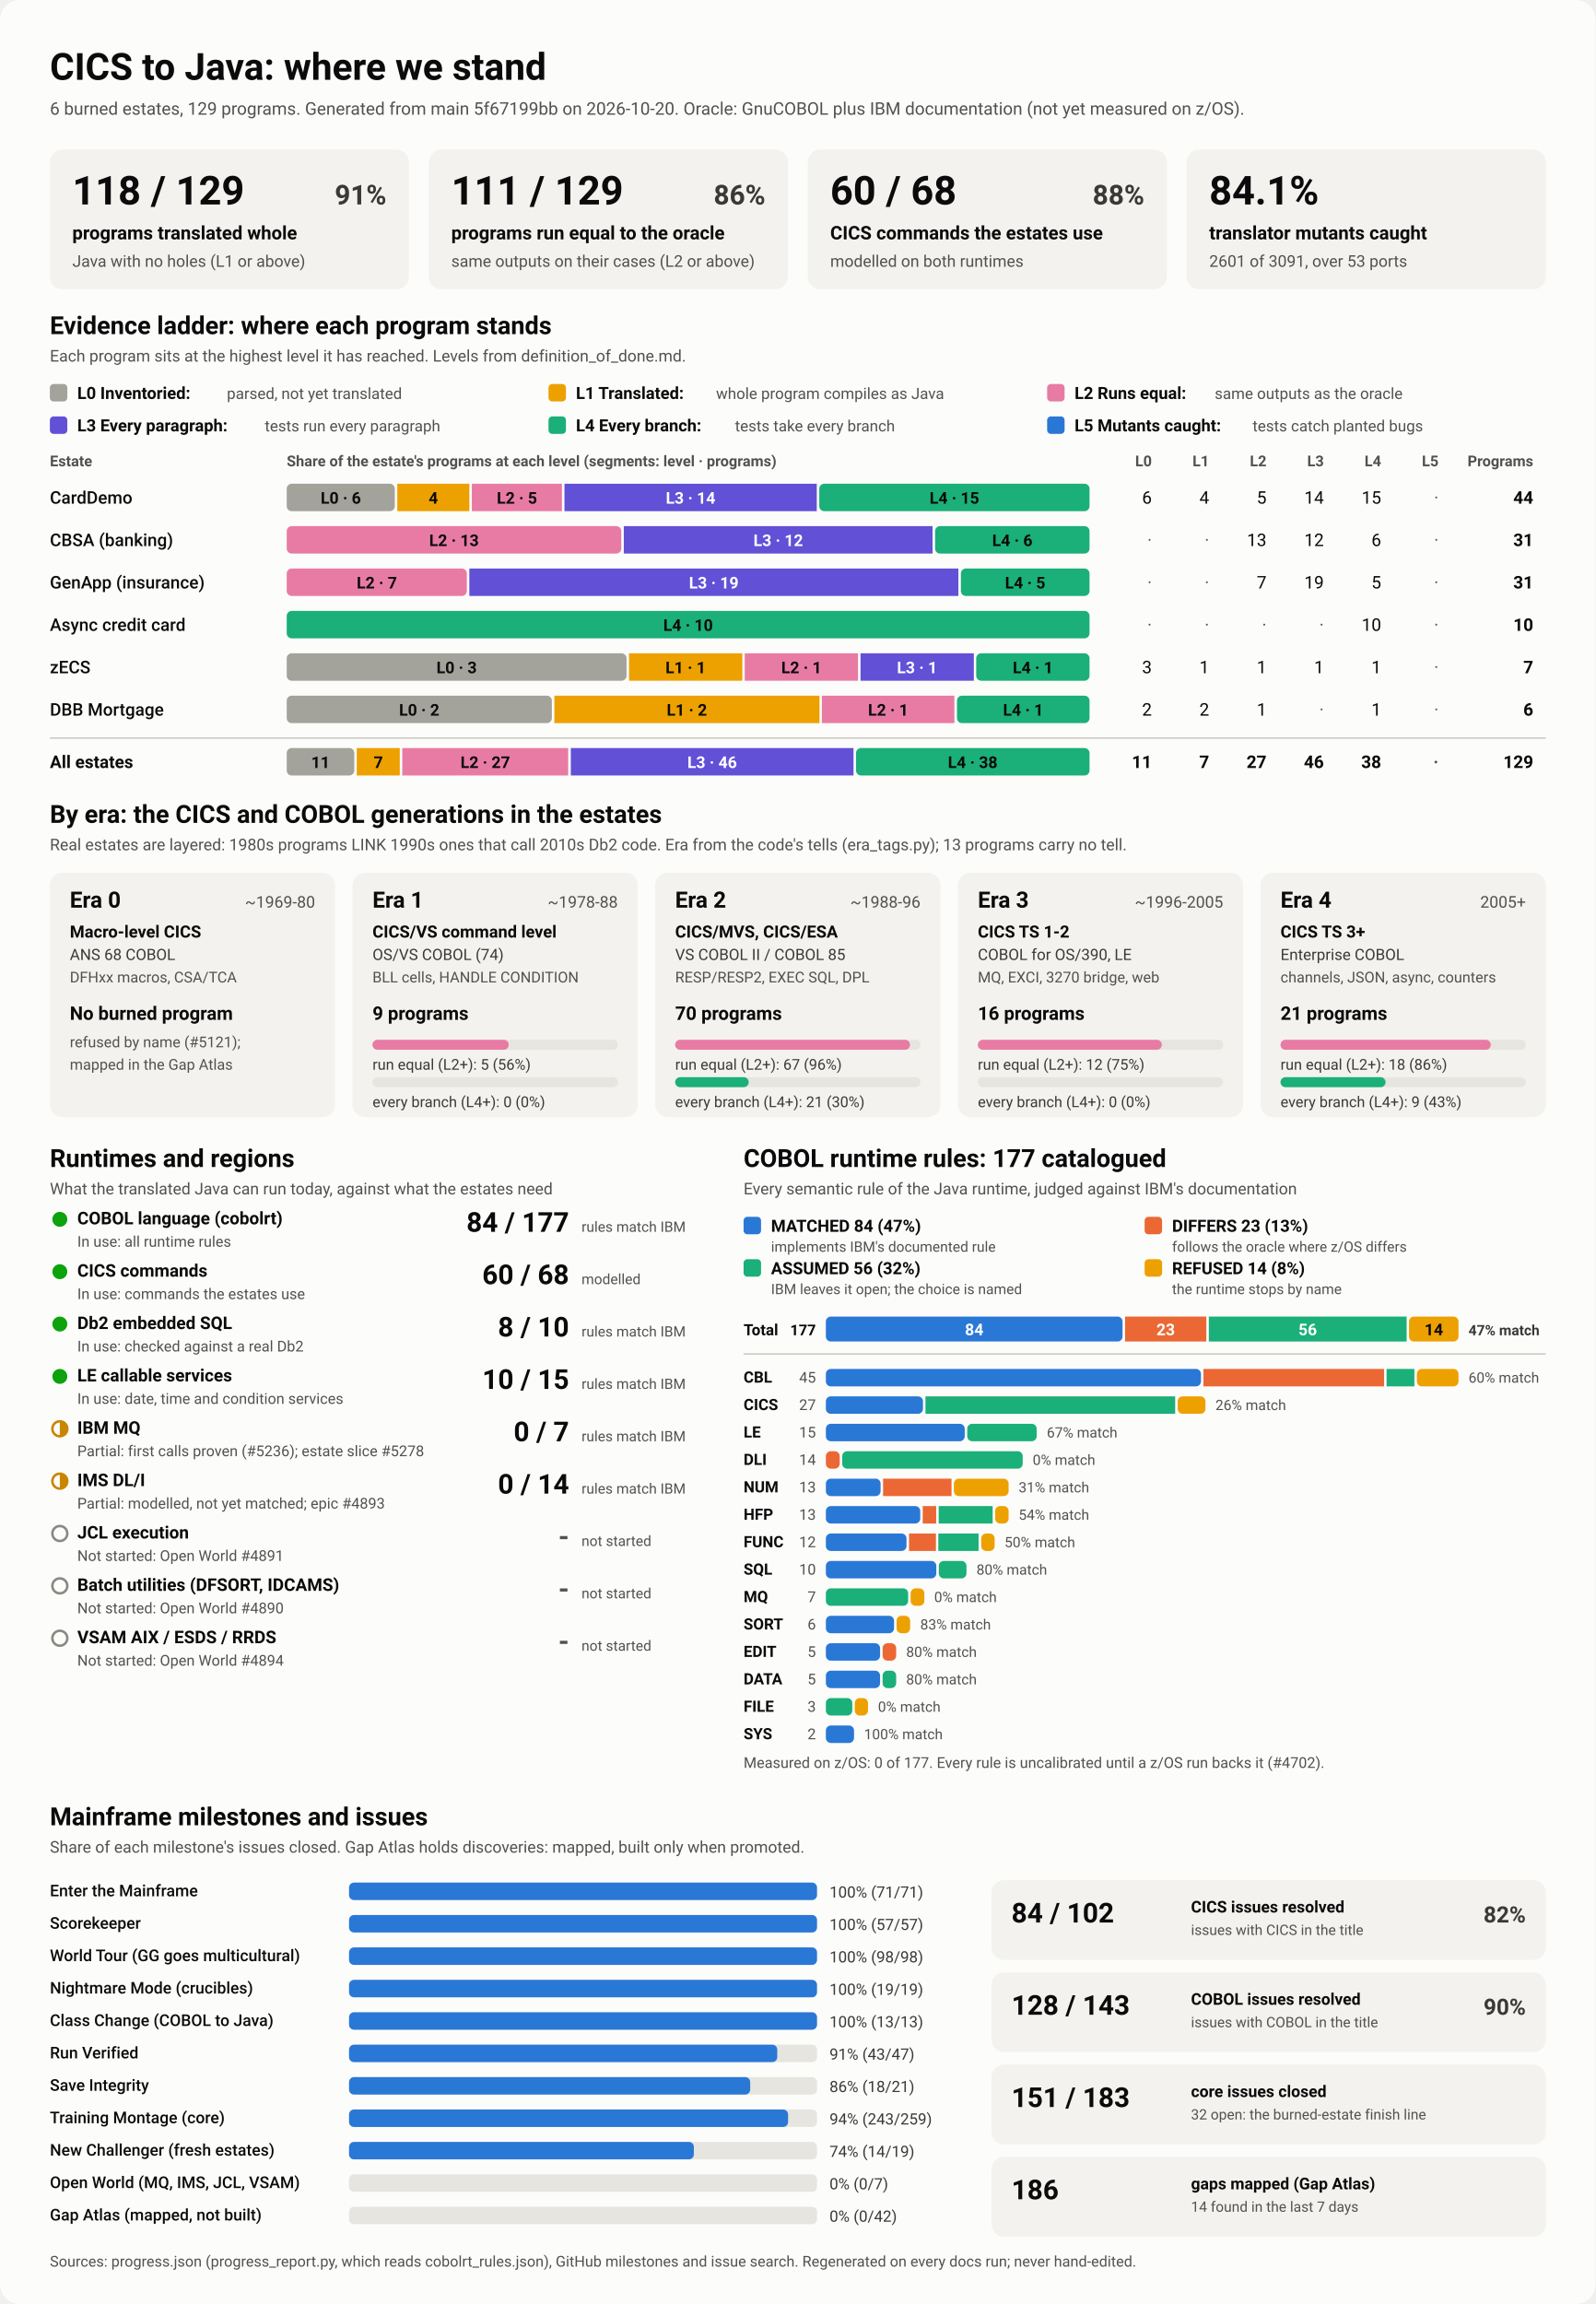
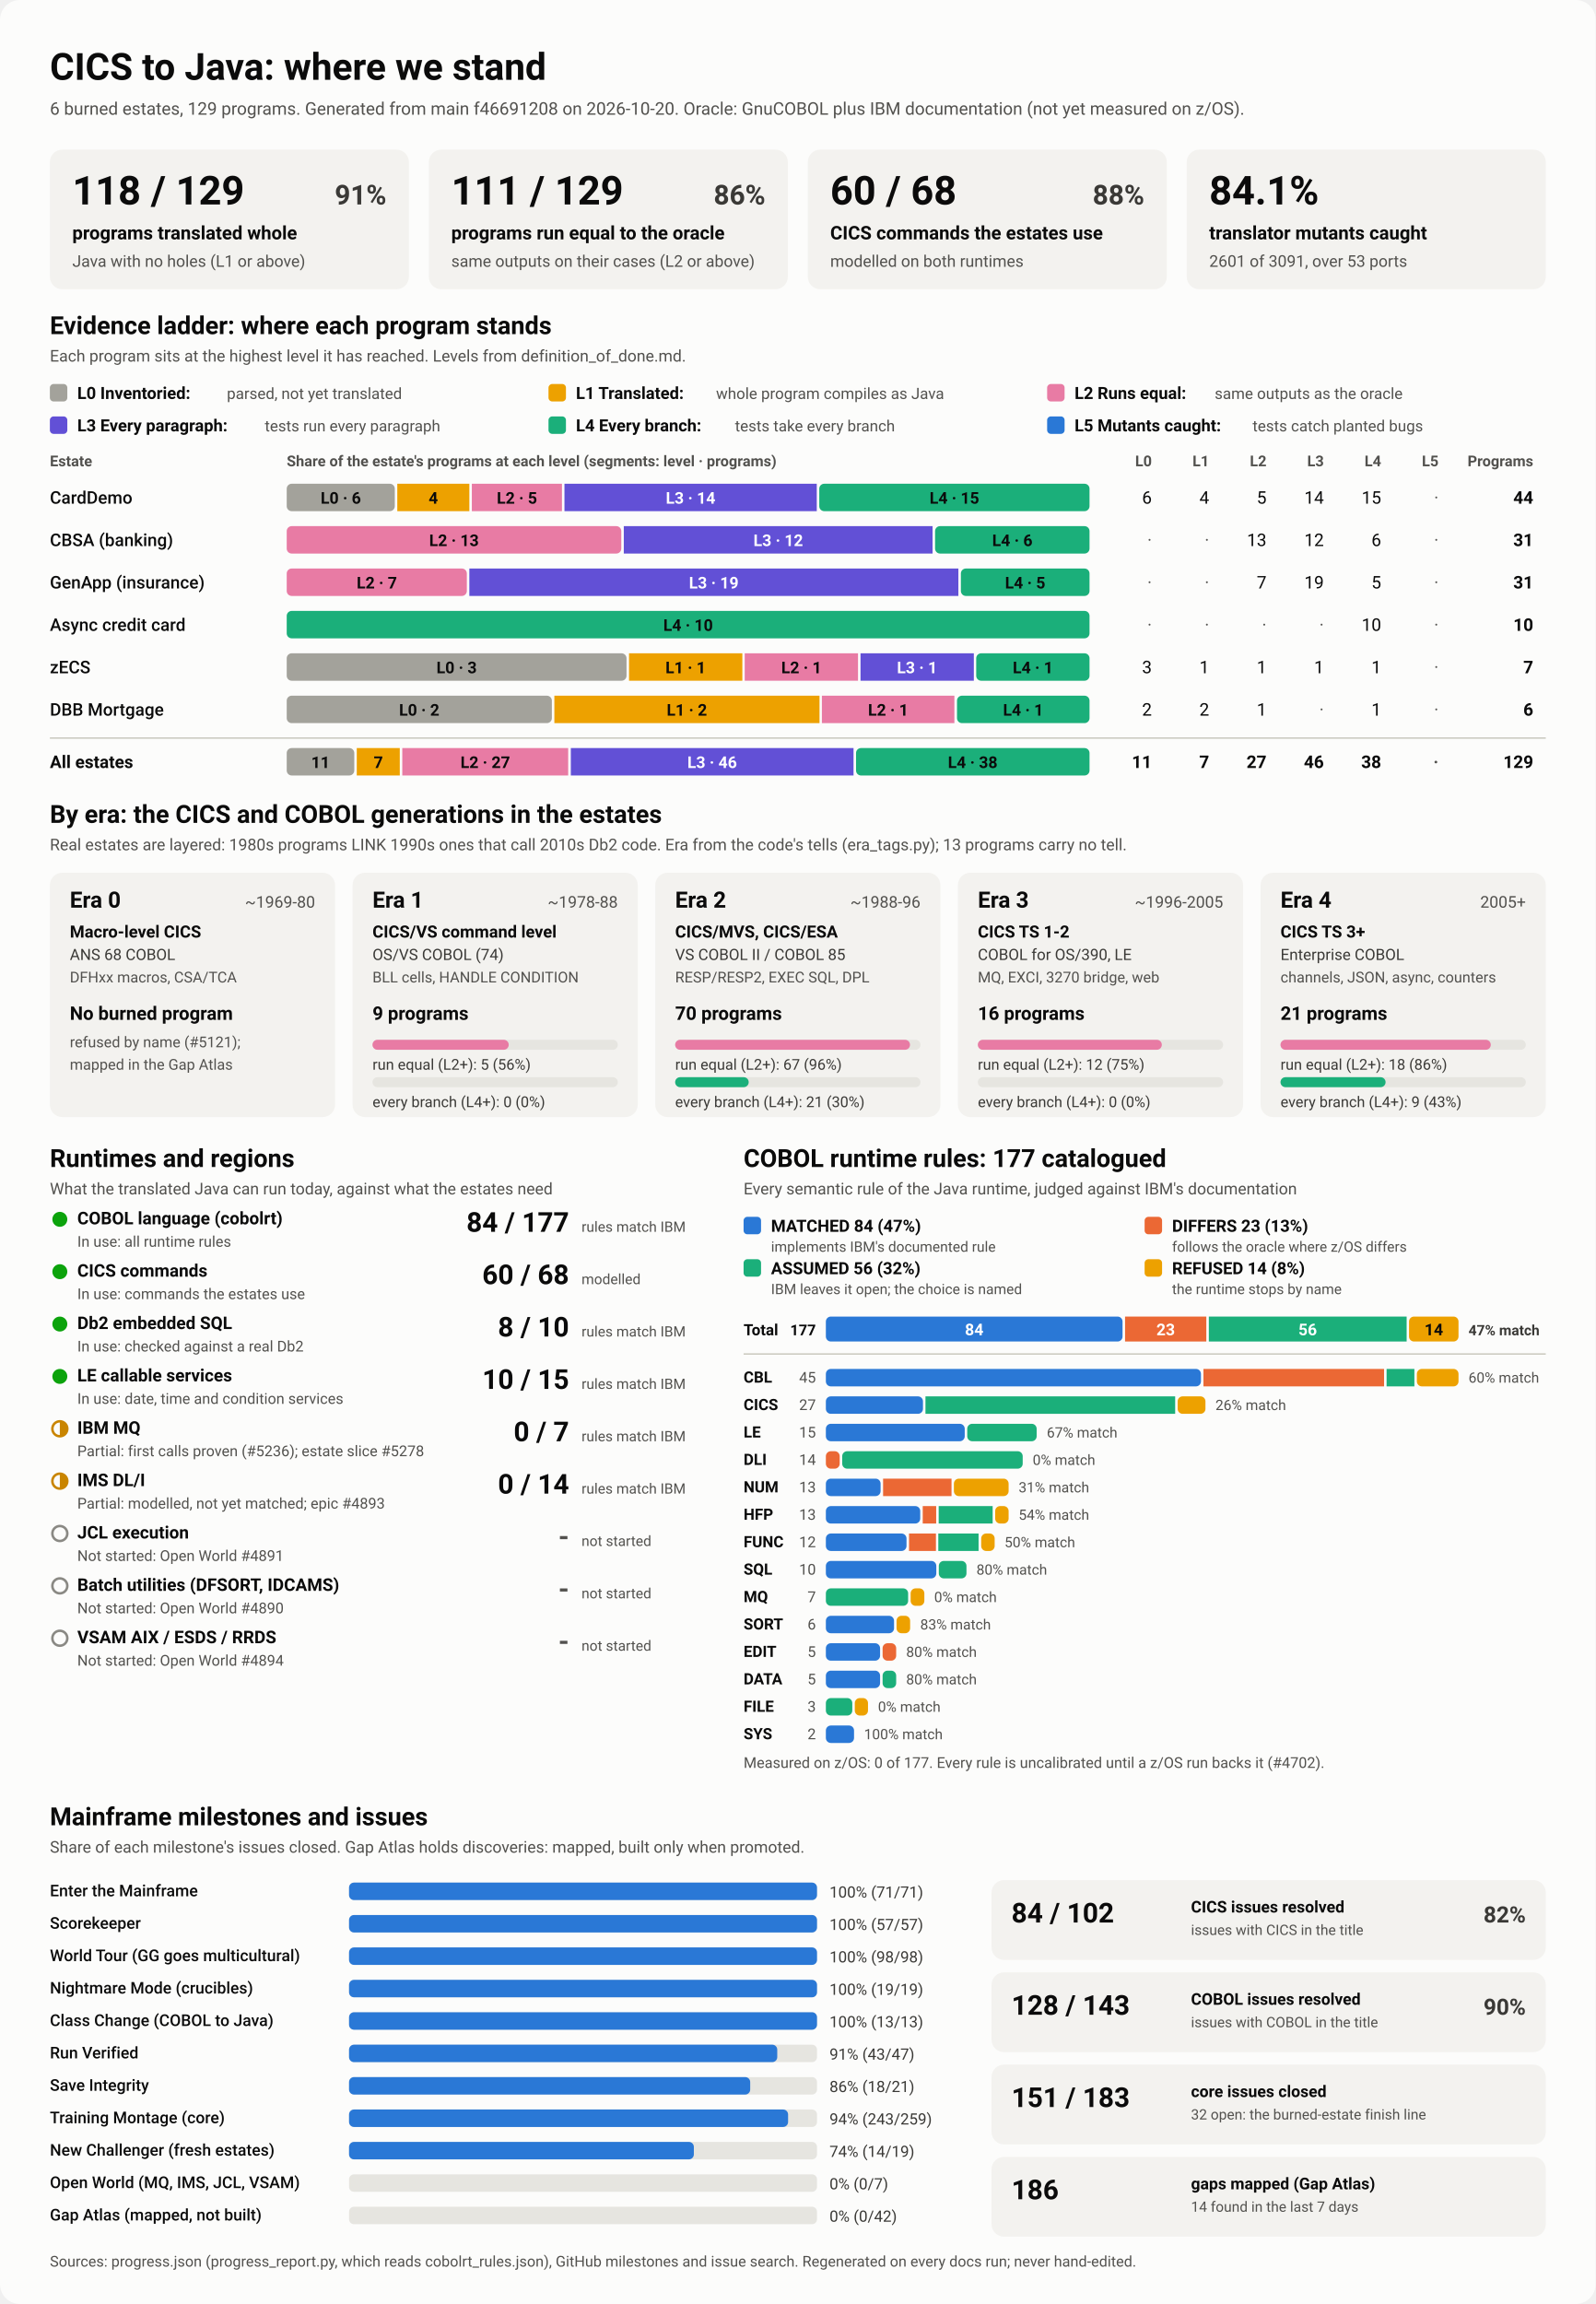
<svg xmlns="http://www.w3.org/2000/svg" viewBox="0 0 1280 1848" width="1280" height="1848" role="img" aria-labelledby="ttl">
  <style>
    svg { font-family: system-ui, -apple-system, 'Segoe UI', Roboto, Helvetica, Arial, sans-serif; }
    .bg { fill: #fcfcfb; }
    .card { fill: #f3f2ef; }
    .track { fill: #e6e5e0; }
    .rule { stroke: #c3c2b7; stroke-width: 1; }
    .t1 { fill: #0b0b0b; } .t2 { fill: #3a3936; } .t3 { fill: #52514e; }
    .on-dark { fill: #ffffff; } .on-light { fill: #0b0b0b; }
    .lv0 { fill: #a3a29b; } .lv1 { fill: #eda100; } .lv2 { fill: #e87ba4; } .lv3 { fill: #6250d6; } .lv4 { fill: #1baf7a; } .lv5 { fill: #2a78d6; } 
    .s0 { fill: #2a78d6; } .s1 { fill: #eb6834; } .s2 { fill: #1baf7a; } .s3 { fill: #eda100; } 
    .prog { fill: #2a78d6; }
    .st-good { fill: #0ca30c; } .st-warn { fill: none; stroke: #c98500; stroke-width: 2; }
    .st-warn-fill { fill: #c98500; } .st-none { fill: none; stroke: #8a8984; stroke-width: 2; }
    @media (prefers-color-scheme: dark) {
      .bg { fill: #1a1a19; } .card { fill: #242422; } .track { fill: #383835; } .rule { stroke: #52514e; }
      .t1 { fill: #f0efec; } .t2 { fill: #dddcd6; } .t3 { fill: #c3c2b7; }
      .on-light { fill: #0b0b0b; } .prog { fill: #3987e5; }
      .lv0 { fill: #6b6a64; } .lv1 { fill: #c98500; } .lv2 { fill: #d55181; } .lv3 { fill: #9085e9; } .lv4 { fill: #199e70; } .lv5 { fill: #3987e5; } 
      .s0 { fill: #3987e5; } .s1 { fill: #d95926; } .s2 { fill: #199e70; } .s3 { fill: #c98500; } 
    }
  </style>
  <rect class="bg" width="1280" height="1848" rx="16" />
  <text x="40.0" y="64.0" class="t1" font-size="30" font-weight="700" text-anchor="start">CICS to Java: where we stand</text>
-   <text x="40.0" y="92.0" class="t3" font-size="14" font-weight="400" text-anchor="start">6 burned estates, 129 programs. Generated from main 5f67199bb on 2026-10-20. Oracle: GnuCOBOL plus IBM documentation (not yet measured on z/OS).</text>
+   <text x="40.0" y="92.0" class="t3" font-size="14" font-weight="400" text-anchor="start">6 burned estates, 129 programs. Generated from main f46691208 on 2026-10-20. Oracle: GnuCOBOL plus IBM documentation (not yet measured on z/OS).</text>
  <rect x="40.0" y="120.0" width="288.0" height="112.0" rx="10" class="card" />
  <text x="58.0" y="164.0" class="t1" font-size="32" font-weight="700" text-anchor="start">118 / 129</text>
  <text x="310.0" y="164.0" class="t2" font-size="22" font-weight="600" text-anchor="end">91%</text>
  <text x="58.0" y="192.0" class="t1" font-size="15" font-weight="600" text-anchor="start">programs translated whole</text>
  <text x="58.0" y="214.0" class="t3" font-size="13" font-weight="400" text-anchor="start">Java with no holes (L1 or above)</text>
  <rect x="344.0" y="120.0" width="288.0" height="112.0" rx="10" class="card" />
  <text x="362.0" y="164.0" class="t1" font-size="32" font-weight="700" text-anchor="start">111 / 129</text>
  <text x="614.0" y="164.0" class="t2" font-size="22" font-weight="600" text-anchor="end">86%</text>
  <text x="362.0" y="192.0" class="t1" font-size="15" font-weight="600" text-anchor="start">programs run equal to the oracle</text>
  <text x="362.0" y="214.0" class="t3" font-size="13" font-weight="400" text-anchor="start">same outputs on their cases (L2 or above)</text>
  <rect x="648.0" y="120.0" width="288.0" height="112.0" rx="10" class="card" />
  <text x="666.0" y="164.0" class="t1" font-size="32" font-weight="700" text-anchor="start">60 / 68</text>
  <text x="918.0" y="164.0" class="t2" font-size="22" font-weight="600" text-anchor="end">88%</text>
  <text x="666.0" y="192.0" class="t1" font-size="15" font-weight="600" text-anchor="start">CICS commands the estates use</text>
  <text x="666.0" y="214.0" class="t3" font-size="13" font-weight="400" text-anchor="start">modelled on both runtimes</text>
  <rect x="952.0" y="120.0" width="288.0" height="112.0" rx="10" class="card" />
  <text x="970.0" y="164.0" class="t1" font-size="32" font-weight="700" text-anchor="start">84.1%</text>
  <text x="970.0" y="192.0" class="t1" font-size="15" font-weight="600" text-anchor="start">translator mutants caught</text>
  <text x="970.0" y="214.0" class="t3" font-size="13" font-weight="400" text-anchor="start">2601 of 3091, over 53 ports</text>
  <text x="40.0" y="268.0" class="t1" font-size="20" font-weight="700" text-anchor="start">Evidence ladder: where each program stands</text>
  <text x="40.0" y="290.0" class="t3" font-size="13" font-weight="400" text-anchor="start">Each program sits at the highest level it has reached. Levels from definition_of_done.md.</text>
  <rect x="40.0" y="308.0" width="14.0" height="14.0" rx="3" class="lv0" />
  <text x="62.0" y="320.0" class="t1" font-size="13.5" font-weight="600" text-anchor="start">L0 Inventoried:</text>
  <text x="182.0" y="320.0" class="t3" font-size="12.5" font-weight="400" text-anchor="start">parsed, not yet translated</text>
  <rect x="440.0" y="308.0" width="14.0" height="14.0" rx="3" class="lv1" />
  <text x="462.0" y="320.0" class="t1" font-size="13.5" font-weight="600" text-anchor="start">L1 Translated:</text>
  <text x="574.4" y="320.0" class="t3" font-size="12.5" font-weight="400" text-anchor="start">whole program compiles as Java</text>
  <rect x="840.0" y="308.0" width="14.0" height="14.0" rx="3" class="lv2" />
  <text x="862.0" y="320.0" class="t1" font-size="13.5" font-weight="600" text-anchor="start">L2 Runs equal:</text>
  <text x="974.4" y="320.0" class="t3" font-size="12.5" font-weight="400" text-anchor="start">same outputs as the oracle</text>
  <rect x="40.0" y="334.0" width="14.0" height="14.0" rx="3" class="lv3" />
  <text x="62.0" y="346.0" class="t1" font-size="13.5" font-weight="600" text-anchor="start">L3 Every paragraph:</text>
  <text x="212.4" y="346.0" class="t3" font-size="12.5" font-weight="400" text-anchor="start">tests run every paragraph</text>
  <rect x="440.0" y="334.0" width="14.0" height="14.0" rx="3" class="lv4" />
  <text x="462.0" y="346.0" class="t1" font-size="13.5" font-weight="600" text-anchor="start">L4 Every branch:</text>
  <text x="589.6" y="346.0" class="t3" font-size="12.5" font-weight="400" text-anchor="start">tests take every branch</text>
  <rect x="840.0" y="334.0" width="14.0" height="14.0" rx="3" class="lv5" />
  <text x="862.0" y="346.0" class="t1" font-size="13.5" font-weight="600" text-anchor="start">L5 Mutants caught:</text>
  <text x="1004.8" y="346.0" class="t3" font-size="12.5" font-weight="400" text-anchor="start">tests catch planted bugs</text>
  <text x="40.0" y="374.0" class="t3" font-size="12" font-weight="600" text-anchor="start">Estate</text>
  <text x="230.0" y="374.0" class="t3" font-size="12" font-weight="600" text-anchor="start">Share of the estate's programs at each level (segments: level · programs)</text>
  <text x="924.0" y="374.0" class="t3" font-size="12" font-weight="600" text-anchor="end">L0</text>
  <text x="970.0" y="374.0" class="t3" font-size="12" font-weight="600" text-anchor="end">L1</text>
  <text x="1016.0" y="374.0" class="t3" font-size="12" font-weight="600" text-anchor="end">L2</text>
  <text x="1062.0" y="374.0" class="t3" font-size="12" font-weight="600" text-anchor="end">L3</text>
  <text x="1108.0" y="374.0" class="t3" font-size="12" font-weight="600" text-anchor="end">L4</text>
  <text x="1154.0" y="374.0" class="t3" font-size="12" font-weight="600" text-anchor="end">L5</text>
  <text x="1230.0" y="374.0" class="t3" font-size="12" font-weight="600" text-anchor="end">Programs</text>
  <text x="40.0" y="404.0" class="t1" font-size="14" font-weight="500" text-anchor="start">CardDemo</text>
  <rect x="230.0" y="388.0" width="86.7" height="22.0" rx="4" class="lv0" />
  <text x="273.4" y="404.0" class="on-light" font-size="13" font-weight="600" text-anchor="middle">L0 · 6</text>
  <rect x="318.7" y="388.0" width="57.8" height="22.0" rx="0" class="lv1" />
  <text x="347.6" y="404.0" class="on-light" font-size="13" font-weight="600" text-anchor="middle">4</text>
  <rect x="378.5" y="388.0" width="72.3" height="22.0" rx="0" class="lv2" />
  <text x="414.7" y="404.0" class="on-light" font-size="13" font-weight="600" text-anchor="middle">L2 · 5</text>
  <rect x="452.8" y="388.0" width="202.4" height="22.0" rx="0" class="lv3" />
  <text x="554.0" y="404.0" class="on-dark" font-size="13" font-weight="600" text-anchor="middle">L3 · 14</text>
  <rect x="657.2" y="388.0" width="216.8" height="22.0" rx="4" class="lv4" />
  <text x="765.6" y="404.0" class="on-light" font-size="13" font-weight="600" text-anchor="middle">L4 · 15</text>
  <text x="924.0" y="404.0" class="t1" font-size="14" font-weight="400" text-anchor="end">6</text>
  <text x="970.0" y="404.0" class="t1" font-size="14" font-weight="400" text-anchor="end">4</text>
  <text x="1016.0" y="404.0" class="t1" font-size="14" font-weight="400" text-anchor="end">5</text>
  <text x="1062.0" y="404.0" class="t1" font-size="14" font-weight="400" text-anchor="end">14</text>
  <text x="1108.0" y="404.0" class="t1" font-size="14" font-weight="400" text-anchor="end">15</text>
  <text x="1154.0" y="404.0" class="t3" font-size="14" font-weight="400" text-anchor="end">·</text>
  <text x="1230.0" y="404.0" class="t1" font-size="14" font-weight="700" text-anchor="end">44</text>
  <text x="40.0" y="438.0" class="t1" font-size="14" font-weight="500" text-anchor="start">CBSA (banking)</text>
  <rect x="230.0" y="422.0" width="268.4" height="22.0" rx="4" class="lv2" />
  <text x="364.2" y="438.0" class="on-light" font-size="13" font-weight="600" text-anchor="middle">L2 · 13</text>
  <rect x="500.4" y="422.0" width="247.7" height="22.0" rx="0" class="lv3" />
  <text x="624.3" y="438.0" class="on-dark" font-size="13" font-weight="600" text-anchor="middle">L3 · 12</text>
  <rect x="750.1" y="422.0" width="123.9" height="22.0" rx="4" class="lv4" />
  <text x="812.1" y="438.0" class="on-light" font-size="13" font-weight="600" text-anchor="middle">L4 · 6</text>
  <text x="924.0" y="438.0" class="t3" font-size="14" font-weight="400" text-anchor="end">·</text>
  <text x="970.0" y="438.0" class="t3" font-size="14" font-weight="400" text-anchor="end">·</text>
  <text x="1016.0" y="438.0" class="t1" font-size="14" font-weight="400" text-anchor="end">13</text>
  <text x="1062.0" y="438.0" class="t1" font-size="14" font-weight="400" text-anchor="end">12</text>
  <text x="1108.0" y="438.0" class="t1" font-size="14" font-weight="400" text-anchor="end">6</text>
  <text x="1154.0" y="438.0" class="t3" font-size="14" font-weight="400" text-anchor="end">·</text>
  <text x="1230.0" y="438.0" class="t1" font-size="14" font-weight="700" text-anchor="end">31</text>
  <text x="40.0" y="472.0" class="t1" font-size="14" font-weight="500" text-anchor="start">GenApp (insurance)</text>
  <rect x="230.0" y="456.0" width="144.5" height="22.0" rx="4" class="lv2" />
  <text x="302.3" y="472.0" class="on-light" font-size="13" font-weight="600" text-anchor="middle">L2 · 7</text>
  <rect x="376.5" y="456.0" width="392.3" height="22.0" rx="0" class="lv3" />
  <text x="572.6" y="472.0" class="on-dark" font-size="13" font-weight="600" text-anchor="middle">L3 · 19</text>
  <rect x="770.8" y="456.0" width="103.2" height="22.0" rx="4" class="lv4" />
  <text x="822.4" y="472.0" class="on-light" font-size="13" font-weight="600" text-anchor="middle">L4 · 5</text>
  <text x="924.0" y="472.0" class="t3" font-size="14" font-weight="400" text-anchor="end">·</text>
  <text x="970.0" y="472.0" class="t3" font-size="14" font-weight="400" text-anchor="end">·</text>
  <text x="1016.0" y="472.0" class="t1" font-size="14" font-weight="400" text-anchor="end">7</text>
  <text x="1062.0" y="472.0" class="t1" font-size="14" font-weight="400" text-anchor="end">19</text>
  <text x="1108.0" y="472.0" class="t1" font-size="14" font-weight="400" text-anchor="end">5</text>
  <text x="1154.0" y="472.0" class="t3" font-size="14" font-weight="400" text-anchor="end">·</text>
  <text x="1230.0" y="472.0" class="t1" font-size="14" font-weight="700" text-anchor="end">31</text>
  <text x="40.0" y="506.0" class="t1" font-size="14" font-weight="500" text-anchor="start">Async credit card</text>
  <rect x="230.0" y="490.0" width="644.0" height="22.0" rx="4" class="lv4" />
  <text x="552.0" y="506.0" class="on-light" font-size="13" font-weight="600" text-anchor="middle">L4 · 10</text>
  <text x="924.0" y="506.0" class="t3" font-size="14" font-weight="400" text-anchor="end">·</text>
  <text x="970.0" y="506.0" class="t3" font-size="14" font-weight="400" text-anchor="end">·</text>
  <text x="1016.0" y="506.0" class="t3" font-size="14" font-weight="400" text-anchor="end">·</text>
  <text x="1062.0" y="506.0" class="t3" font-size="14" font-weight="400" text-anchor="end">·</text>
  <text x="1108.0" y="506.0" class="t1" font-size="14" font-weight="400" text-anchor="end">10</text>
  <text x="1154.0" y="506.0" class="t3" font-size="14" font-weight="400" text-anchor="end">·</text>
  <text x="1230.0" y="506.0" class="t1" font-size="14" font-weight="700" text-anchor="end">10</text>
  <text x="40.0" y="540.0" class="t1" font-size="14" font-weight="500" text-anchor="start">zECS</text>
  <rect x="230.0" y="524.0" width="272.6" height="22.0" rx="4" class="lv0" />
  <text x="366.3" y="540.0" class="on-light" font-size="13" font-weight="600" text-anchor="middle">L0 · 3</text>
  <rect x="504.6" y="524.0" width="90.9" height="22.0" rx="0" class="lv1" />
  <text x="550.0" y="540.0" class="on-light" font-size="13" font-weight="600" text-anchor="middle">L1 · 1</text>
  <rect x="597.4" y="524.0" width="90.9" height="22.0" rx="0" class="lv2" />
  <text x="642.9" y="540.0" class="on-light" font-size="13" font-weight="600" text-anchor="middle">L2 · 1</text>
  <rect x="690.3" y="524.0" width="90.9" height="22.0" rx="0" class="lv3" />
  <text x="735.7" y="540.0" class="on-dark" font-size="13" font-weight="600" text-anchor="middle">L3 · 1</text>
  <rect x="783.1" y="524.0" width="90.9" height="22.0" rx="4" class="lv4" />
  <text x="828.6" y="540.0" class="on-light" font-size="13" font-weight="600" text-anchor="middle">L4 · 1</text>
  <text x="924.0" y="540.0" class="t1" font-size="14" font-weight="400" text-anchor="end">3</text>
  <text x="970.0" y="540.0" class="t1" font-size="14" font-weight="400" text-anchor="end">1</text>
  <text x="1016.0" y="540.0" class="t1" font-size="14" font-weight="400" text-anchor="end">1</text>
  <text x="1062.0" y="540.0" class="t1" font-size="14" font-weight="400" text-anchor="end">1</text>
  <text x="1108.0" y="540.0" class="t1" font-size="14" font-weight="400" text-anchor="end">1</text>
  <text x="1154.0" y="540.0" class="t3" font-size="14" font-weight="400" text-anchor="end">·</text>
  <text x="1230.0" y="540.0" class="t1" font-size="14" font-weight="700" text-anchor="end">7</text>
  <text x="40.0" y="574.0" class="t1" font-size="14" font-weight="500" text-anchor="start">DBB Mortgage</text>
  <rect x="230.0" y="558.0" width="212.7" height="22.0" rx="4" class="lv0" />
  <text x="336.3" y="574.0" class="on-light" font-size="13" font-weight="600" text-anchor="middle">L0 · 2</text>
  <rect x="444.7" y="558.0" width="212.7" height="22.0" rx="0" class="lv1" />
  <text x="551.0" y="574.0" class="on-light" font-size="13" font-weight="600" text-anchor="middle">L1 · 2</text>
  <rect x="659.3" y="558.0" width="106.3" height="22.0" rx="0" class="lv2" />
  <text x="712.5" y="574.0" class="on-light" font-size="13" font-weight="600" text-anchor="middle">L2 · 1</text>
  <rect x="767.7" y="558.0" width="106.3" height="22.0" rx="4" class="lv4" />
  <text x="820.8" y="574.0" class="on-light" font-size="13" font-weight="600" text-anchor="middle">L4 · 1</text>
  <text x="924.0" y="574.0" class="t1" font-size="14" font-weight="400" text-anchor="end">2</text>
  <text x="970.0" y="574.0" class="t1" font-size="14" font-weight="400" text-anchor="end">2</text>
  <text x="1016.0" y="574.0" class="t1" font-size="14" font-weight="400" text-anchor="end">1</text>
  <text x="1062.0" y="574.0" class="t3" font-size="14" font-weight="400" text-anchor="end">·</text>
  <text x="1108.0" y="574.0" class="t1" font-size="14" font-weight="400" text-anchor="end">1</text>
  <text x="1154.0" y="574.0" class="t3" font-size="14" font-weight="400" text-anchor="end">·</text>
  <text x="1230.0" y="574.0" class="t1" font-size="14" font-weight="700" text-anchor="end">6</text>
  <line x1="40" x2="1240" y1="592" y2="592" class="rule" />
  <text x="40.0" y="616.0" class="t1" font-size="14" font-weight="700" text-anchor="start">All estates</text>
  <rect x="230.0" y="600.0" width="54.2" height="22.0" rx="4" class="lv0" />
  <text x="257.1" y="616.0" class="on-light" font-size="13" font-weight="600" text-anchor="middle">11</text>
  <rect x="286.2" y="600.0" width="34.5" height="22.0" rx="0" class="lv1" />
  <text x="303.5" y="616.0" class="on-light" font-size="13" font-weight="600" text-anchor="middle">7</text>
  <rect x="322.7" y="600.0" width="133.1" height="22.0" rx="0" class="lv2" />
  <text x="389.3" y="616.0" class="on-light" font-size="13" font-weight="600" text-anchor="middle">L2 · 27</text>
  <rect x="457.9" y="600.0" width="226.8" height="22.0" rx="0" class="lv3" />
  <text x="571.3" y="616.0" class="on-dark" font-size="13" font-weight="600" text-anchor="middle">L3 · 46</text>
  <rect x="686.7" y="600.0" width="187.3" height="22.0" rx="4" class="lv4" />
  <text x="780.3" y="616.0" class="on-light" font-size="13" font-weight="600" text-anchor="middle">L4 · 38</text>
  <text x="924.0" y="616.0" class="t1" font-size="14" font-weight="700" text-anchor="end">11</text>
  <text x="970.0" y="616.0" class="t1" font-size="14" font-weight="700" text-anchor="end">7</text>
  <text x="1016.0" y="616.0" class="t1" font-size="14" font-weight="700" text-anchor="end">27</text>
  <text x="1062.0" y="616.0" class="t1" font-size="14" font-weight="700" text-anchor="end">46</text>
  <text x="1108.0" y="616.0" class="t1" font-size="14" font-weight="700" text-anchor="end">38</text>
  <text x="1154.0" y="616.0" class="t3" font-size="14" font-weight="700" text-anchor="end">·</text>
  <text x="1230.0" y="616.0" class="t1" font-size="14" font-weight="700" text-anchor="end">129</text>
  <text x="40.0" y="660.0" class="t1" font-size="20" font-weight="700" text-anchor="start">By era: the CICS and COBOL generations in the estates</text>
  <text x="40.0" y="682.0" class="t3" font-size="13" font-weight="400" text-anchor="start">Real estates are layered: 1980s programs LINK 1990s ones that call 2010s Db2 code. Era from the code's tells (era_tags.py); 13 programs carry no tell.</text>
  <rect x="40.0" y="700.0" width="228.8" height="196.0" rx="10" class="card" />
  <text x="56.0" y="728.0" class="t1" font-size="18" font-weight="700" text-anchor="start">Era 0</text>
  <text x="252.8" y="728.0" class="t3" font-size="13" font-weight="400" text-anchor="end">~1969-80</text>
  <text x="56.0" y="752.0" class="t1" font-size="13.5" font-weight="600" text-anchor="start">Macro-level CICS</text>
  <text x="56.0" y="770.0" class="t2" font-size="12.5" font-weight="400" text-anchor="start">ANS 68 COBOL</text>
  <text x="56.0" y="788.0" class="t3" font-size="12" font-weight="400" text-anchor="start">DFHxx macros, CSA/TCA</text>
  <text x="56.0" y="818.0" class="t1" font-size="15" font-weight="700" text-anchor="start">No burned program</text>
  <text x="56.0" y="840.0" class="t3" font-size="12" font-weight="400" text-anchor="start">refused by name (#5121);</text>
  <text x="56.0" y="858.0" class="t3" font-size="12" font-weight="400" text-anchor="start">mapped in the Gap Atlas</text>
  <rect x="282.8" y="700.0" width="228.8" height="196.0" rx="10" class="card" />
  <text x="298.8" y="728.0" class="t1" font-size="18" font-weight="700" text-anchor="start">Era 1</text>
  <text x="495.6" y="728.0" class="t3" font-size="13" font-weight="400" text-anchor="end">~1978-88</text>
  <text x="298.8" y="752.0" class="t1" font-size="13.5" font-weight="600" text-anchor="start">CICS/VS command level</text>
  <text x="298.8" y="770.0" class="t2" font-size="12.5" font-weight="400" text-anchor="start">OS/VS COBOL (74)</text>
  <text x="298.8" y="788.0" class="t3" font-size="12" font-weight="400" text-anchor="start">BLL cells, HANDLE CONDITION</text>
  <text x="298.8" y="818.0" class="t1" font-size="15" font-weight="700" text-anchor="start">9 programs</text>
  <rect x="298.8" y="834.0" width="196.8" height="8.0" rx="4" class="track" />
  <rect x="298.8" y="834.0" width="109.3" height="8.0" rx="4" class="lv2" />
  <text x="298.8" y="858.0" class="t2" font-size="12" font-weight="400" text-anchor="start">run equal (L2+): 5 (56%)</text>
  <rect x="298.8" y="864.0" width="196.8" height="8.0" rx="4" class="track" />
  <text x="298.8" y="888.0" class="t2" font-size="12" font-weight="400" text-anchor="start">every branch (L4+): 0 (0%)</text>
  <rect x="525.6" y="700.0" width="228.8" height="196.0" rx="10" class="card" />
  <text x="541.6" y="728.0" class="t1" font-size="18" font-weight="700" text-anchor="start">Era 2</text>
  <text x="738.4" y="728.0" class="t3" font-size="13" font-weight="400" text-anchor="end">~1988-96</text>
  <text x="541.6" y="752.0" class="t1" font-size="13.5" font-weight="600" text-anchor="start">CICS/MVS, CICS/ESA</text>
  <text x="541.6" y="770.0" class="t2" font-size="12.5" font-weight="400" text-anchor="start">VS COBOL II / COBOL 85</text>
  <text x="541.6" y="788.0" class="t3" font-size="12" font-weight="400" text-anchor="start">RESP/RESP2, EXEC SQL, DPL</text>
  <text x="541.6" y="818.0" class="t1" font-size="15" font-weight="700" text-anchor="start">70 programs</text>
  <rect x="541.6" y="834.0" width="196.8" height="8.0" rx="4" class="track" />
  <rect x="541.6" y="834.0" width="188.4" height="8.0" rx="4" class="lv2" />
  <text x="541.6" y="858.0" class="t2" font-size="12" font-weight="400" text-anchor="start">run equal (L2+): 67 (96%)</text>
  <rect x="541.6" y="864.0" width="196.8" height="8.0" rx="4" class="track" />
  <rect x="541.6" y="864.0" width="59.0" height="8.0" rx="4" class="lv4" />
  <text x="541.6" y="888.0" class="t2" font-size="12" font-weight="400" text-anchor="start">every branch (L4+): 21 (30%)</text>
  <rect x="768.4" y="700.0" width="228.8" height="196.0" rx="10" class="card" />
  <text x="784.4" y="728.0" class="t1" font-size="18" font-weight="700" text-anchor="start">Era 3</text>
  <text x="981.2" y="728.0" class="t3" font-size="13" font-weight="400" text-anchor="end">~1996-2005</text>
  <text x="784.4" y="752.0" class="t1" font-size="13.5" font-weight="600" text-anchor="start">CICS TS 1-2</text>
  <text x="784.4" y="770.0" class="t2" font-size="12.5" font-weight="400" text-anchor="start">COBOL for OS/390, LE</text>
  <text x="784.4" y="788.0" class="t3" font-size="12" font-weight="400" text-anchor="start">MQ, EXCI, 3270 bridge, web</text>
  <text x="784.4" y="818.0" class="t1" font-size="15" font-weight="700" text-anchor="start">16 programs</text>
  <rect x="784.4" y="834.0" width="196.8" height="8.0" rx="4" class="track" />
  <rect x="784.4" y="834.0" width="147.6" height="8.0" rx="4" class="lv2" />
  <text x="784.4" y="858.0" class="t2" font-size="12" font-weight="400" text-anchor="start">run equal (L2+): 12 (75%)</text>
  <rect x="784.4" y="864.0" width="196.8" height="8.0" rx="4" class="track" />
  <text x="784.4" y="888.0" class="t2" font-size="12" font-weight="400" text-anchor="start">every branch (L4+): 0 (0%)</text>
  <rect x="1011.2" y="700.0" width="228.8" height="196.0" rx="10" class="card" />
  <text x="1027.2" y="728.0" class="t1" font-size="18" font-weight="700" text-anchor="start">Era 4</text>
  <text x="1224.0" y="728.0" class="t3" font-size="13" font-weight="400" text-anchor="end">2005+</text>
  <text x="1027.2" y="752.0" class="t1" font-size="13.5" font-weight="600" text-anchor="start">CICS TS 3+</text>
  <text x="1027.2" y="770.0" class="t2" font-size="12.5" font-weight="400" text-anchor="start">Enterprise COBOL</text>
  <text x="1027.2" y="788.0" class="t3" font-size="12" font-weight="400" text-anchor="start">channels, JSON, async, counters</text>
  <text x="1027.2" y="818.0" class="t1" font-size="15" font-weight="700" text-anchor="start">21 programs</text>
  <rect x="1027.2" y="834.0" width="196.8" height="8.0" rx="4" class="track" />
  <rect x="1027.2" y="834.0" width="168.7" height="8.0" rx="4" class="lv2" />
  <text x="1027.2" y="858.0" class="t2" font-size="12" font-weight="400" text-anchor="start">run equal (L2+): 18 (86%)</text>
  <rect x="1027.2" y="864.0" width="196.8" height="8.0" rx="4" class="track" />
  <rect x="1027.2" y="864.0" width="84.3" height="8.0" rx="4" class="lv4" />
  <text x="1027.2" y="888.0" class="t2" font-size="12" font-weight="400" text-anchor="start">every branch (L4+): 9 (43%)</text>
  <text x="40.0" y="936.0" class="t1" font-size="20" font-weight="700" text-anchor="start">Runtimes and regions</text>
  <text x="40.0" y="958.0" class="t3" font-size="13" font-weight="400" text-anchor="start">What the translated Java can run today, against what the estates need</text>
  <circle cx="48" cy="978" r="6" class="st-good" />
  <text x="62.0" y="982.0" class="t1" font-size="14" font-weight="600" text-anchor="start">COBOL language (cobolrt)</text>
  <text x="62.0" y="1000.0" class="t3" font-size="12" font-weight="400" text-anchor="start">In use: all runtime rules</text>
  <text x="456.5" y="988.0" class="t1" font-size="22" font-weight="700" text-anchor="end">84 / 177</text>
  <text x="466.5" y="988.0" class="t3" font-size="11.5" font-weight="400" text-anchor="start">rules match IBM</text>
  <circle cx="48" cy="1020" r="6" class="st-good" />
  <text x="62.0" y="1024.0" class="t1" font-size="14" font-weight="600" text-anchor="start">CICS commands</text>
  <text x="62.0" y="1042.0" class="t3" font-size="12" font-weight="400" text-anchor="start">In use: commands the estates use</text>
  <text x="456.5" y="1030.0" class="t1" font-size="22" font-weight="700" text-anchor="end">60 / 68</text>
  <text x="466.5" y="1030.0" class="t3" font-size="11.5" font-weight="400" text-anchor="start">modelled</text>
  <circle cx="48" cy="1062" r="6" class="st-good" />
  <text x="62.0" y="1066.0" class="t1" font-size="14" font-weight="600" text-anchor="start">Db2 embedded SQL</text>
  <text x="62.0" y="1084.0" class="t3" font-size="12" font-weight="400" text-anchor="start">In use: checked against a real Db2</text>
  <text x="456.5" y="1072.0" class="t1" font-size="22" font-weight="700" text-anchor="end">8 / 10</text>
  <text x="466.5" y="1072.0" class="t3" font-size="11.5" font-weight="400" text-anchor="start">rules match IBM</text>
  <circle cx="48" cy="1104" r="6" class="st-good" />
  <text x="62.0" y="1108.0" class="t1" font-size="14" font-weight="600" text-anchor="start">LE callable services</text>
  <text x="62.0" y="1126.0" class="t3" font-size="12" font-weight="400" text-anchor="start">In use: date, time and condition services</text>
  <text x="456.5" y="1114.0" class="t1" font-size="22" font-weight="700" text-anchor="end">10 / 15</text>
  <text x="466.5" y="1114.0" class="t3" font-size="11.5" font-weight="400" text-anchor="start">rules match IBM</text>
  <circle cx="48" cy="1146" r="6" class="st-warn" />
  <path d="M 48 1140 A 6 6 0 0 1 48 1152 Z" class="st-warn-fill" />
  <text x="62.0" y="1150.0" class="t1" font-size="14" font-weight="600" text-anchor="start">IBM MQ</text>
  <text x="62.0" y="1168.0" class="t3" font-size="12" font-weight="400" text-anchor="start">Partial: first calls proven (#5236); estate slice #5278</text>
  <text x="456.5" y="1156.0" class="t1" font-size="22" font-weight="700" text-anchor="end">0 / 7</text>
  <text x="466.5" y="1156.0" class="t3" font-size="11.5" font-weight="400" text-anchor="start">rules match IBM</text>
  <circle cx="48" cy="1188" r="6" class="st-warn" />
  <path d="M 48 1182 A 6 6 0 0 1 48 1194 Z" class="st-warn-fill" />
  <text x="62.0" y="1192.0" class="t1" font-size="14" font-weight="600" text-anchor="start">IMS DL/I</text>
  <text x="62.0" y="1210.0" class="t3" font-size="12" font-weight="400" text-anchor="start">Partial: modelled, not yet matched; epic #4893</text>
  <text x="456.5" y="1198.0" class="t1" font-size="22" font-weight="700" text-anchor="end">0 / 14</text>
  <text x="466.5" y="1198.0" class="t3" font-size="11.5" font-weight="400" text-anchor="start">rules match IBM</text>
  <circle cx="48" cy="1230" r="6" class="st-none" />
  <text x="62.0" y="1234.0" class="t1" font-size="14" font-weight="600" text-anchor="start">JCL execution</text>
  <text x="62.0" y="1252.0" class="t3" font-size="12" font-weight="400" text-anchor="start">Not started: Open World #4891</text>
  <text x="456.5" y="1240.0" class="t3" font-size="22" font-weight="700" text-anchor="end">-</text>
  <text x="466.5" y="1240.0" class="t3" font-size="11.5" font-weight="400" text-anchor="start">not started</text>
  <circle cx="48" cy="1272" r="6" class="st-none" />
  <text x="62.0" y="1276.0" class="t1" font-size="14" font-weight="600" text-anchor="start">Batch utilities (DFSORT, IDCAMS)</text>
  <text x="62.0" y="1294.0" class="t3" font-size="12" font-weight="400" text-anchor="start">Not started: Open World #4890</text>
  <text x="456.5" y="1282.0" class="t3" font-size="22" font-weight="700" text-anchor="end">-</text>
  <text x="466.5" y="1282.0" class="t3" font-size="11.5" font-weight="400" text-anchor="start">not started</text>
  <circle cx="48" cy="1314" r="6" class="st-none" />
  <text x="62.0" y="1318.0" class="t1" font-size="14" font-weight="600" text-anchor="start">VSAM AIX / ESDS / RRDS</text>
  <text x="62.0" y="1336.0" class="t3" font-size="12" font-weight="400" text-anchor="start">Not started: Open World #4894</text>
  <text x="456.5" y="1324.0" class="t3" font-size="22" font-weight="700" text-anchor="end">-</text>
  <text x="466.5" y="1324.0" class="t3" font-size="11.5" font-weight="400" text-anchor="start">not started</text>
  <text x="596.5" y="936.0" class="t1" font-size="20" font-weight="700" text-anchor="start">COBOL runtime rules: 177 catalogued</text>
  <text x="596.5" y="958.0" class="t3" font-size="13" font-weight="400" text-anchor="start">Every semantic rule of the Java runtime, judged against IBM's documentation</text>
  <rect x="596.5" y="976.0" width="14.0" height="14.0" rx="3" class="s0" />
  <text x="618.5" y="988.0" class="t1" font-size="13.5" font-weight="600" text-anchor="start">MATCHED  84 (47%)</text>
  <text x="618.5" y="1004.0" class="t3" font-size="11.5" font-weight="400" text-anchor="start">implements IBM's documented rule</text>
  <rect x="918.2" y="976.0" width="14.0" height="14.0" rx="3" class="s1" />
  <text x="940.2" y="988.0" class="t1" font-size="13.5" font-weight="600" text-anchor="start">DIFFERS  23 (13%)</text>
  <text x="940.2" y="1004.0" class="t3" font-size="11.5" font-weight="400" text-anchor="start">follows the oracle where z/OS differs</text>
  <rect x="596.5" y="1010.0" width="14.0" height="14.0" rx="3" class="s2" />
  <text x="618.5" y="1022.0" class="t1" font-size="13.5" font-weight="600" text-anchor="start">ASSUMED  56 (32%)</text>
  <text x="618.5" y="1038.0" class="t3" font-size="11.5" font-weight="400" text-anchor="start">IBM leaves it open; the choice is named</text>
  <rect x="918.2" y="1010.0" width="14.0" height="14.0" rx="3" class="s3" />
  <text x="940.2" y="1022.0" class="t1" font-size="13.5" font-weight="600" text-anchor="start">REFUSED  14 (8%)</text>
  <text x="940.2" y="1038.0" class="t3" font-size="11.5" font-weight="400" text-anchor="start">the runtime stops by name</text>
  <text x="596.5" y="1071.0" class="t1" font-size="12.5" font-weight="700" text-anchor="start">Total</text>
  <text x="654.5" y="1071.0" class="t1" font-size="12" font-weight="700" text-anchor="end">177</text>
  <rect x="662.5" y="1056.0" width="238.0" height="20.0" rx="4" class="s0" />
  <text x="781.5" y="1071.0" class="on-dark" font-size="13" font-weight="600" text-anchor="middle">84</text>
  <rect x="902.5" y="1056.0" width="65.2" height="20.0" rx="0" class="s1" />
  <text x="935.1" y="1071.0" class="on-dark" font-size="13" font-weight="600" text-anchor="middle">23</text>
  <rect x="969.7" y="1056.0" width="158.7" height="20.0" rx="0" class="s2" />
  <text x="1049.0" y="1071.0" class="on-dark" font-size="13" font-weight="600" text-anchor="middle">56</text>
  <rect x="1130.3" y="1056.0" width="39.7" height="20.0" rx="4" class="s3" />
  <text x="1150.2" y="1071.0" class="on-light" font-size="13" font-weight="600" text-anchor="middle">14</text>
  <text x="1178.0" y="1071.0" class="t2" font-size="11.5" font-weight="600" text-anchor="start">47% match</text>
  <line x1="596.5" x2="1240.0" y1="1086" y2="1086" class="rule" />
  <text x="596.5" y="1109.0" class="t1" font-size="12.5" font-weight="600" text-anchor="start">CBL</text>
  <text x="654.5" y="1109.0" class="t3" font-size="12" font-weight="400" text-anchor="end">45</text>
  <rect x="662.5" y="1098.0" width="300.9" height="14.0" rx="4" class="s0" />
  <rect x="965.4" y="1098.0" width="144.9" height="14.0" rx="0" class="s1" />
  <rect x="1112.3" y="1098.0" width="22.3" height="14.0" rx="0" class="s2" />
  <rect x="1136.6" y="1098.0" width="33.4" height="14.0" rx="4" class="s3" />
  <text x="1178.0" y="1109.0" class="t3" font-size="11.5" font-weight="400" text-anchor="start">60% match</text>
  <text x="596.5" y="1131.0" class="t1" font-size="12.5" font-weight="600" text-anchor="start">CICS</text>
  <text x="654.5" y="1131.0" class="t3" font-size="12" font-weight="400" text-anchor="end">27</text>
  <rect x="662.5" y="1120.0" width="77.9" height="14.0" rx="4" class="s0" />
  <rect x="742.4" y="1120.0" width="200.3" height="14.0" rx="0" class="s2" />
  <rect x="944.7" y="1120.0" width="22.3" height="14.0" rx="4" class="s3" />
  <text x="975.0" y="1131.0" class="t3" font-size="11.5" font-weight="400" text-anchor="start">26% match</text>
  <text x="596.5" y="1153.0" class="t1" font-size="12.5" font-weight="600" text-anchor="start">LE</text>
  <text x="654.5" y="1153.0" class="t3" font-size="12" font-weight="400" text-anchor="end">15</text>
  <rect x="662.5" y="1142.0" width="111.4" height="14.0" rx="4" class="s0" />
  <rect x="775.9" y="1142.0" width="55.7" height="14.0" rx="4" class="s2" />
  <text x="839.7" y="1153.0" class="t3" font-size="11.5" font-weight="400" text-anchor="start">67% match</text>
  <text x="596.5" y="1175.0" class="t1" font-size="12.5" font-weight="600" text-anchor="start">DLI</text>
  <text x="654.5" y="1175.0" class="t3" font-size="12" font-weight="400" text-anchor="end">14</text>
  <rect x="662.5" y="1164.0" width="11.1" height="14.0" rx="4" class="s1" />
  <rect x="675.6" y="1164.0" width="144.8" height="14.0" rx="4" class="s2" />
  <text x="828.4" y="1175.0" class="t3" font-size="11.5" font-weight="400" text-anchor="start">0% match</text>
  <text x="596.5" y="1197.0" class="t1" font-size="12.5" font-weight="600" text-anchor="start">NUM</text>
  <text x="654.5" y="1197.0" class="t3" font-size="12" font-weight="400" text-anchor="end">13</text>
  <rect x="662.5" y="1186.0" width="43.9" height="14.0" rx="4" class="s0" />
  <rect x="708.4" y="1186.0" width="54.9" height="14.0" rx="0" class="s1" />
  <rect x="765.2" y="1186.0" width="43.9" height="14.0" rx="4" class="s3" />
  <text x="817.1" y="1197.0" class="t3" font-size="11.5" font-weight="400" text-anchor="start">31% match</text>
  <text x="596.5" y="1219.0" class="t1" font-size="12.5" font-weight="600" text-anchor="start">HFP</text>
  <text x="654.5" y="1219.0" class="t3" font-size="12" font-weight="400" text-anchor="end">13</text>
  <rect x="662.5" y="1208.0" width="75.7" height="14.0" rx="4" class="s0" />
  <rect x="740.2" y="1208.0" width="10.8" height="14.0" rx="0" class="s1" />
  <rect x="753.0" y="1208.0" width="43.3" height="14.0" rx="0" class="s2" />
  <rect x="798.3" y="1208.0" width="10.8" height="14.0" rx="4" class="s3" />
  <text x="817.1" y="1219.0" class="t3" font-size="11.5" font-weight="400" text-anchor="start">54% match</text>
  <text x="596.5" y="1241.0" class="t1" font-size="12.5" font-weight="600" text-anchor="start">FUNC</text>
  <text x="654.5" y="1241.0" class="t3" font-size="12" font-weight="400" text-anchor="end">12</text>
  <rect x="662.5" y="1230.0" width="64.7" height="14.0" rx="4" class="s0" />
  <rect x="729.2" y="1230.0" width="21.6" height="14.0" rx="0" class="s1" />
  <rect x="752.7" y="1230.0" width="32.3" height="14.0" rx="0" class="s2" />
  <rect x="787.1" y="1230.0" width="10.8" height="14.0" rx="4" class="s3" />
  <text x="805.8" y="1241.0" class="t3" font-size="11.5" font-weight="400" text-anchor="start">50% match</text>
  <text x="596.5" y="1263.0" class="t1" font-size="12.5" font-weight="600" text-anchor="start">SQL</text>
  <text x="654.5" y="1263.0" class="t3" font-size="12" font-weight="400" text-anchor="end">10</text>
  <rect x="662.5" y="1252.0" width="88.6" height="14.0" rx="4" class="s0" />
  <rect x="753.1" y="1252.0" width="22.2" height="14.0" rx="4" class="s2" />
  <text x="783.3" y="1263.0" class="t3" font-size="11.5" font-weight="400" text-anchor="start">80% match</text>
  <text x="596.5" y="1285.0" class="t1" font-size="12.5" font-weight="600" text-anchor="start">MQ</text>
  <text x="654.5" y="1285.0" class="t3" font-size="12" font-weight="400" text-anchor="end">7</text>
  <rect x="662.5" y="1274.0" width="66.0" height="14.0" rx="4" class="s2" />
  <rect x="730.5" y="1274.0" width="11.0" height="14.0" rx="4" class="s3" />
  <text x="749.4" y="1285.0" class="t3" font-size="11.5" font-weight="400" text-anchor="start">0% match</text>
  <text x="596.5" y="1307.0" class="t1" font-size="12.5" font-weight="600" text-anchor="start">SORT</text>
  <text x="654.5" y="1307.0" class="t3" font-size="12" font-weight="400" text-anchor="end">6</text>
  <rect x="662.5" y="1296.0" width="54.7" height="14.0" rx="4" class="s0" />
  <rect x="719.2" y="1296.0" width="10.9" height="14.0" rx="4" class="s3" />
  <text x="738.2" y="1307.0" class="t3" font-size="11.5" font-weight="400" text-anchor="start">83% match</text>
  <text x="596.5" y="1329.0" class="t1" font-size="12.5" font-weight="600" text-anchor="start">EDIT</text>
  <text x="654.5" y="1329.0" class="t3" font-size="12" font-weight="400" text-anchor="end">5</text>
  <rect x="662.5" y="1318.0" width="43.5" height="14.0" rx="4" class="s0" />
  <rect x="708.0" y="1318.0" width="10.9" height="14.0" rx="4" class="s1" />
  <text x="726.9" y="1329.0" class="t3" font-size="11.5" font-weight="400" text-anchor="start">80% match</text>
  <text x="596.5" y="1351.0" class="t1" font-size="12.5" font-weight="600" text-anchor="start">DATA</text>
  <text x="654.5" y="1351.0" class="t3" font-size="12" font-weight="400" text-anchor="end">5</text>
  <rect x="662.5" y="1340.0" width="43.5" height="14.0" rx="4" class="s0" />
  <rect x="708.0" y="1340.0" width="10.9" height="14.0" rx="4" class="s2" />
  <text x="726.9" y="1351.0" class="t3" font-size="11.5" font-weight="400" text-anchor="start">80% match</text>
  <text x="596.5" y="1373.0" class="t1" font-size="12.5" font-weight="600" text-anchor="start">FILE</text>
  <text x="654.5" y="1373.0" class="t3" font-size="12" font-weight="400" text-anchor="end">3</text>
  <rect x="662.5" y="1362.0" width="21.2" height="14.0" rx="4" class="s2" />
  <rect x="685.7" y="1362.0" width="10.6" height="14.0" rx="4" class="s3" />
  <text x="704.3" y="1373.0" class="t3" font-size="11.5" font-weight="400" text-anchor="start">0% match</text>
  <text x="596.5" y="1395.0" class="t1" font-size="12.5" font-weight="600" text-anchor="start">SYS</text>
  <text x="654.5" y="1395.0" class="t3" font-size="12" font-weight="400" text-anchor="end">2</text>
  <rect x="662.5" y="1384.0" width="22.6" height="14.0" rx="4" class="s0" />
  <text x="693.1" y="1395.0" class="t3" font-size="11.5" font-weight="400" text-anchor="start">100% match</text>
  <text x="596.5" y="1418.0" class="t3" font-size="12" font-weight="400" text-anchor="start">Measured on z/OS: 0 of 177. Every rule is uncalibrated until a z/OS run backs it (#4702).</text>
  <text x="40.0" y="1464.0" class="t1" font-size="20" font-weight="700" text-anchor="start">Mainframe milestones and issues</text>
  <text x="40.0" y="1486.0" class="t3" font-size="13" font-weight="400" text-anchor="start">Share of each milestone's issues closed. Gap Atlas holds discoveries: mapped, built only when promoted.</text>
  <text x="40.0" y="1521.0" class="t1" font-size="13" font-weight="500" text-anchor="start">Enter the Mainframe</text>
  <rect x="280.0" y="1510.0" width="375.4" height="14.0" rx="4" class="track" />
  <rect x="280.0" y="1510.0" width="375.4" height="14.0" rx="4" class="prog" />
  <text x="665.4" y="1522.0" class="t2" font-size="12.5" font-weight="400" text-anchor="start">100%  (71/71)</text>
  <text x="40.0" y="1547.0" class="t1" font-size="13" font-weight="500" text-anchor="start">Scorekeeper</text>
  <rect x="280.0" y="1536.0" width="375.4" height="14.0" rx="4" class="track" />
  <rect x="280.0" y="1536.0" width="375.4" height="14.0" rx="4" class="prog" />
  <text x="665.4" y="1548.0" class="t2" font-size="12.5" font-weight="400" text-anchor="start">100%  (57/57)</text>
  <text x="40.0" y="1573.0" class="t1" font-size="13" font-weight="500" text-anchor="start">World Tour (GG goes multicultural)</text>
  <rect x="280.0" y="1562.0" width="375.4" height="14.0" rx="4" class="track" />
  <rect x="280.0" y="1562.0" width="375.4" height="14.0" rx="4" class="prog" />
  <text x="665.4" y="1574.0" class="t2" font-size="12.5" font-weight="400" text-anchor="start">100%  (98/98)</text>
  <text x="40.0" y="1599.0" class="t1" font-size="13" font-weight="500" text-anchor="start">Nightmare Mode (crucibles)</text>
  <rect x="280.0" y="1588.0" width="375.4" height="14.0" rx="4" class="track" />
  <rect x="280.0" y="1588.0" width="375.4" height="14.0" rx="4" class="prog" />
  <text x="665.4" y="1600.0" class="t2" font-size="12.5" font-weight="400" text-anchor="start">100%  (19/19)</text>
  <text x="40.0" y="1625.0" class="t1" font-size="13" font-weight="500" text-anchor="start">Class Change (COBOL to Java)</text>
  <rect x="280.0" y="1614.0" width="375.4" height="14.0" rx="4" class="track" />
  <rect x="280.0" y="1614.0" width="375.4" height="14.0" rx="4" class="prog" />
  <text x="665.4" y="1626.0" class="t2" font-size="12.5" font-weight="400" text-anchor="start">100%  (13/13)</text>
  <text x="40.0" y="1651.0" class="t1" font-size="13" font-weight="500" text-anchor="start">Run Verified</text>
  <rect x="280.0" y="1640.0" width="375.4" height="14.0" rx="4" class="track" />
  <rect x="280.0" y="1640.0" width="343.5" height="14.0" rx="4" class="prog" />
  <text x="665.4" y="1652.0" class="t2" font-size="12.5" font-weight="400" text-anchor="start">91%  (43/47)</text>
  <text x="40.0" y="1677.0" class="t1" font-size="13" font-weight="500" text-anchor="start">Save Integrity</text>
  <rect x="280.0" y="1666.0" width="375.4" height="14.0" rx="4" class="track" />
  <rect x="280.0" y="1666.0" width="321.8" height="14.0" rx="4" class="prog" />
  <text x="665.4" y="1678.0" class="t2" font-size="12.5" font-weight="400" text-anchor="start">86%  (18/21)</text>
  <text x="40.0" y="1703.0" class="t1" font-size="13" font-weight="500" text-anchor="start">Training Montage (core)</text>
  <rect x="280.0" y="1692.0" width="375.4" height="14.0" rx="4" class="track" />
  <rect x="280.0" y="1692.0" width="352.2" height="14.0" rx="4" class="prog" />
  <text x="665.4" y="1704.0" class="t2" font-size="12.5" font-weight="400" text-anchor="start">94%  (243/259)</text>
  <text x="40.0" y="1729.0" class="t1" font-size="13" font-weight="500" text-anchor="start">New Challenger (fresh estates)</text>
  <rect x="280.0" y="1718.0" width="375.4" height="14.0" rx="4" class="track" />
  <rect x="280.0" y="1718.0" width="276.6" height="14.0" rx="4" class="prog" />
  <text x="665.4" y="1730.0" class="t2" font-size="12.5" font-weight="400" text-anchor="start">74%  (14/19)</text>
  <text x="40.0" y="1755.0" class="t1" font-size="13" font-weight="500" text-anchor="start">Open World (MQ, IMS, JCL, VSAM)</text>
  <rect x="280.0" y="1744.0" width="375.4" height="14.0" rx="4" class="track" />
  <text x="665.4" y="1756.0" class="t2" font-size="12.5" font-weight="400" text-anchor="start">0%  (0/7)</text>
  <text x="40.0" y="1781.0" class="t1" font-size="13" font-weight="500" text-anchor="start">Gap Atlas (mapped, not built)</text>
  <rect x="280.0" y="1770.0" width="375.4" height="14.0" rx="4" class="track" />
  <text x="665.4" y="1782.0" class="t2" font-size="12.5" font-weight="400" text-anchor="start">0%  (0/42)</text>
  <rect x="795.4" y="1508.0" width="444.6" height="64.0" rx="10" class="card" />
  <text x="811.4" y="1542.0" class="t1" font-size="22" font-weight="700" text-anchor="start">84 / 102</text>
  <text x="1224.0" y="1542.0" class="t2" font-size="18" font-weight="600" text-anchor="end">82%</text>
  <text x="955.4" y="1534.0" class="t1" font-size="13" font-weight="600" text-anchor="start">CICS issues resolved</text>
  <text x="955.4" y="1552.0" class="t3" font-size="11.5" font-weight="400" text-anchor="start">issues with CICS in the title</text>
  <rect x="795.4" y="1582.0" width="444.6" height="64.0" rx="10" class="card" />
  <text x="811.4" y="1616.0" class="t1" font-size="22" font-weight="700" text-anchor="start">128 / 143</text>
  <text x="1224.0" y="1616.0" class="t2" font-size="18" font-weight="600" text-anchor="end">90%</text>
  <text x="955.4" y="1608.0" class="t1" font-size="13" font-weight="600" text-anchor="start">COBOL issues resolved</text>
  <text x="955.4" y="1626.0" class="t3" font-size="11.5" font-weight="400" text-anchor="start">issues with COBOL in the title</text>
  <rect x="795.4" y="1656.0" width="444.6" height="64.0" rx="10" class="card" />
  <text x="811.4" y="1690.0" class="t1" font-size="22" font-weight="700" text-anchor="start">151 / 183</text>
  <text x="955.4" y="1682.0" class="t1" font-size="13" font-weight="600" text-anchor="start">core issues closed</text>
  <text x="955.4" y="1700.0" class="t3" font-size="11.5" font-weight="400" text-anchor="start">32 open: the burned-estate finish line</text>
  <rect x="795.4" y="1730.0" width="444.6" height="64.0" rx="10" class="card" />
  <text x="811.4" y="1764.0" class="t1" font-size="22" font-weight="700" text-anchor="start">186</text>
  <text x="955.4" y="1756.0" class="t1" font-size="13" font-weight="600" text-anchor="start">gaps mapped (Gap Atlas)</text>
  <text x="955.4" y="1774.0" class="t3" font-size="11.5" font-weight="400" text-anchor="start">14 found in the last 7 days</text>
  <text x="40.0" y="1818.0" class="t3" font-size="12" font-weight="400" text-anchor="start">Sources: progress.json (progress_report.py, which reads cobolrt_rules.json), GitHub milestones and issue search. Regenerated on every docs run; never hand-edited.</text>
</svg>
